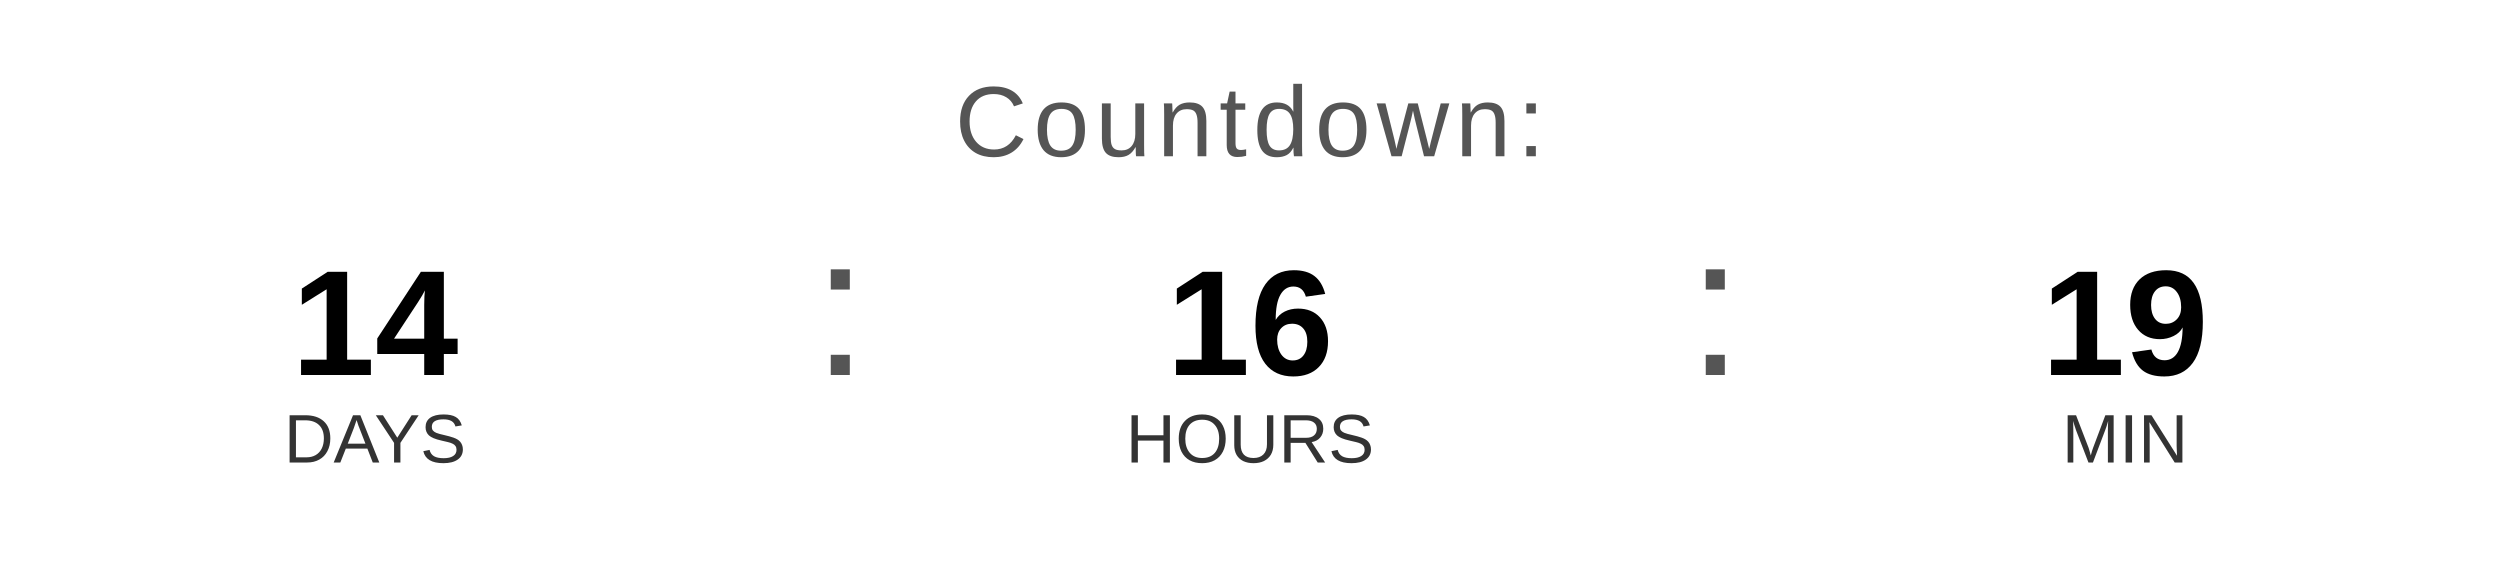
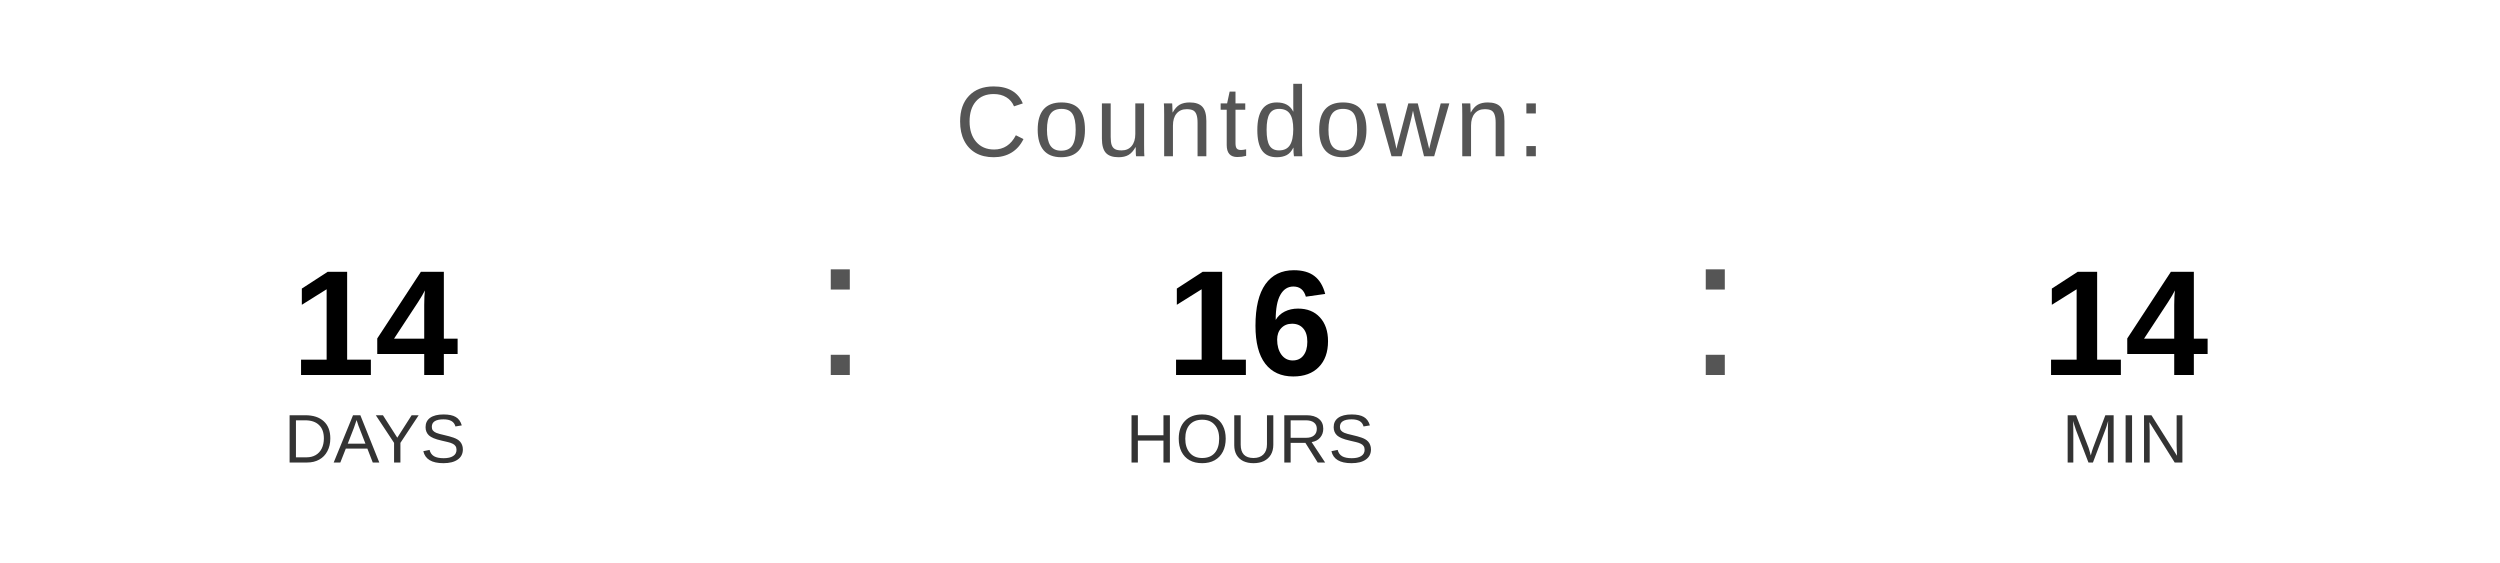
<svg xmlns="http://www.w3.org/2000/svg" width="400" height="90" viewBox="0 0 400 90">
  <text x="200" y="25" font-family="Arial, Helvetica, sans-serif" font-size="16" fill="#555555" text-anchor="middle" letter-spacing="1">
    Countdown:
  </text>
  <text x="60" y="60" font-family="Arial, Helvetica, sans-serif" font-size="24" font-weight="bold" fill="#000000" text-anchor="middle">14</text>
  <text x="60" y="74" font-family="Arial, Helvetica, sans-serif" font-size="11" fill="#333333" text-anchor="middle">DAYS</text>
  <text x="130" y="60" font-family="Arial, sans-serif" font-size="32" fill="#555555">:</text>
  <text x="200" y="60" font-family="Arial, Helvetica, sans-serif" font-size="24" font-weight="bold" fill="#000000" text-anchor="middle">16</text>
  <text x="200" y="74" font-family="Arial, Helvetica, sans-serif" font-size="11" fill="#333333" text-anchor="middle">HOURS</text>
  <text x="270" y="60" font-family="Arial, sans-serif" font-size="32" fill="#555555">:</text>
-   <text x="340" y="60" font-family="Arial, Helvetica, sans-serif" font-size="24" font-weight="bold" fill="#000000" text-anchor="middle">19</text>
+   <text x="340" y="60" font-family="Arial, Helvetica, sans-serif" font-size="24" font-weight="bold" fill="#000000" text-anchor="middle">14</text>
  <text x="340" y="74" font-family="Arial, Helvetica, sans-serif" font-size="11" fill="#333333" text-anchor="middle">MIN</text>
</svg>
